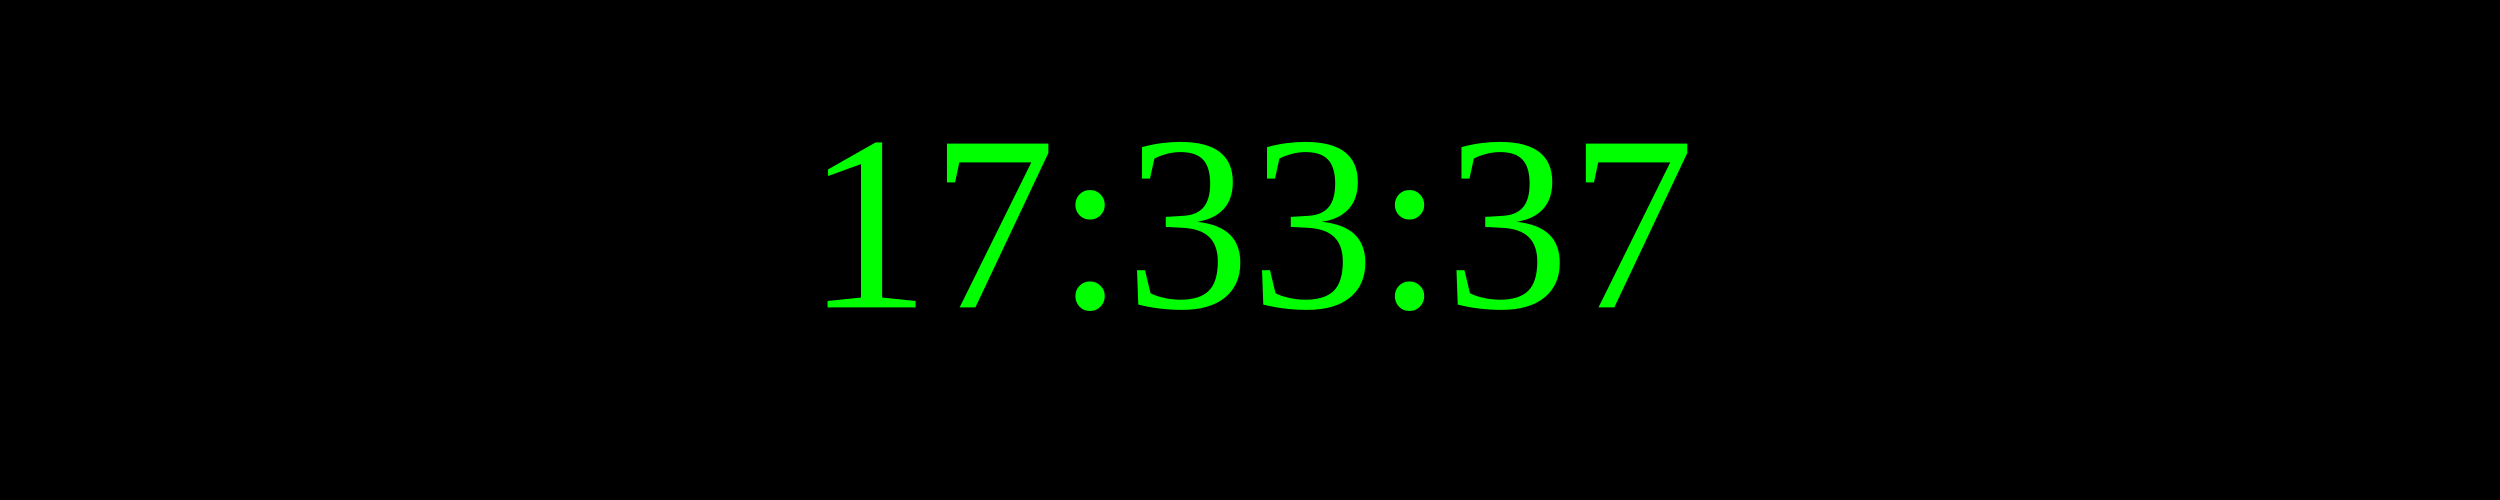
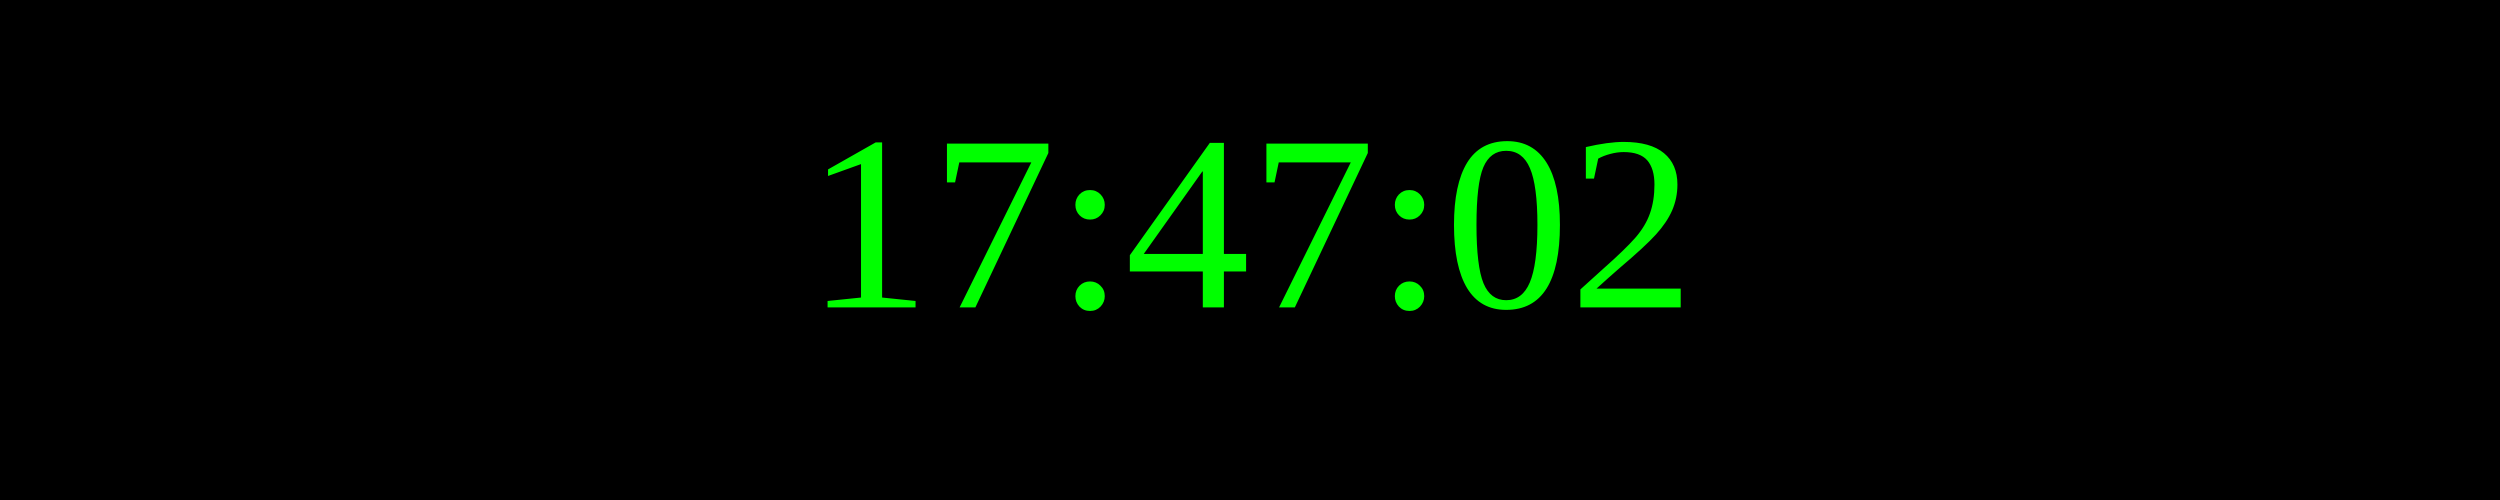
<svg xmlns="http://www.w3.org/2000/svg" width="250" height="50">
  <rect width="100%" height="100%" fill="black" />
  <text x="50%" y="50%" font-size="25" fill="lime" text-anchor="middle" dominant-baseline="middle">
- 17:33:37
+ 17:47:02
</text>
</svg>
